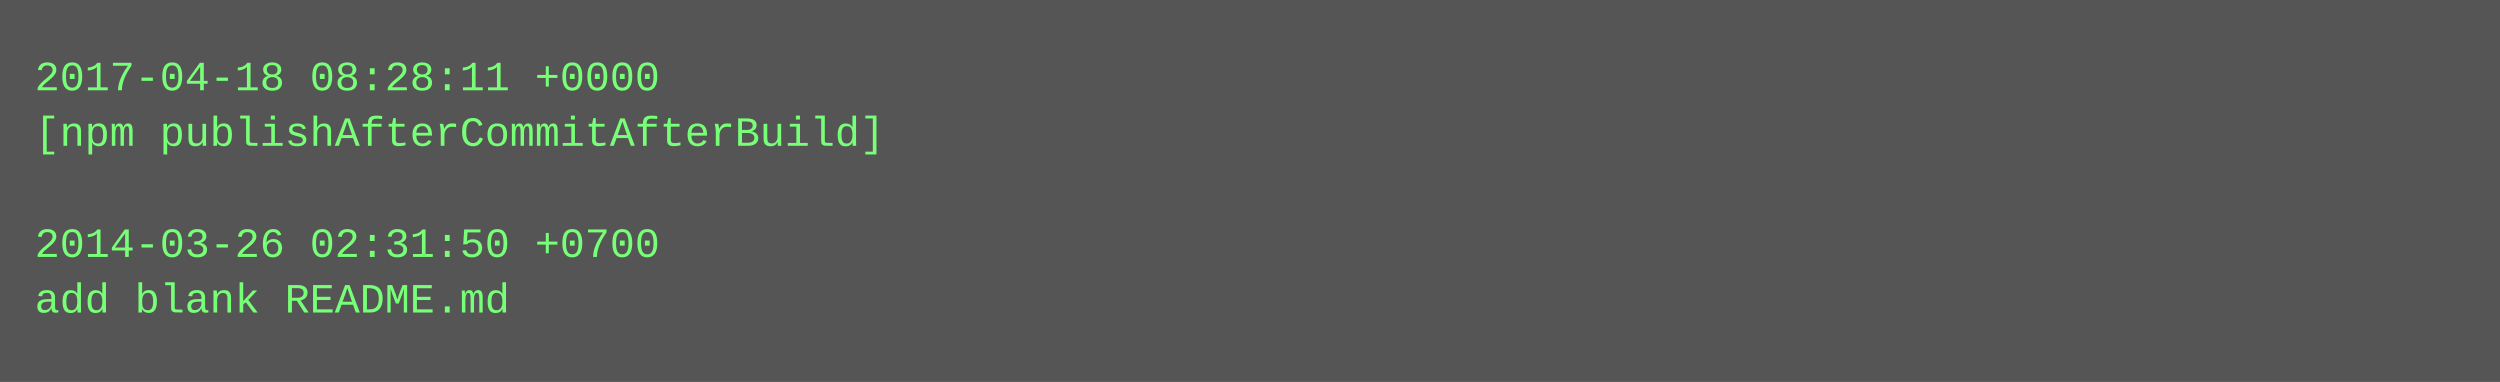
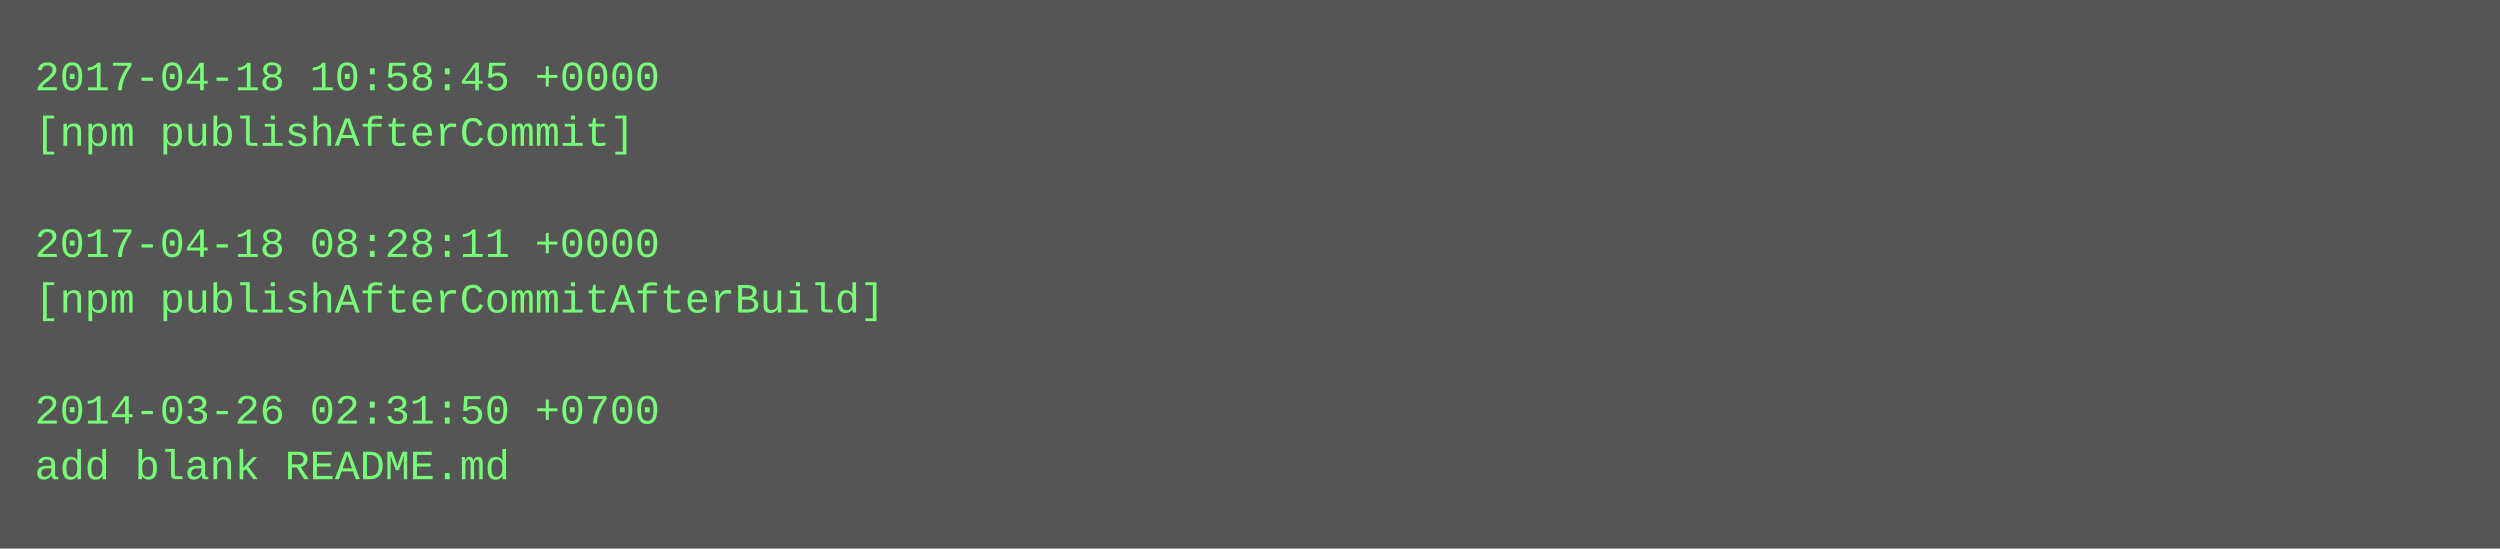
- <svg xmlns="http://www.w3.org/2000/svg" height="110" width="720">
-   <rect height="110" fill="#555" width="720" />
+ <svg xmlns="http://www.w3.org/2000/svg" height="158" width="720">
+   <rect height="158" fill="#555" width="720" />
  <text fill="#7f7" font-family="Courier New" font-size="12" xml:space="preserve">
-     <tspan x="10" y="26">2017-04-18 08:28:11 +0000</tspan>
-     <tspan x="10" y="42">[npm publishAfterCommitAfterBuild]</tspan>
+     <tspan x="10" y="26">2017-04-18 10:58:45 +0000</tspan>
+     <tspan x="10" y="42">[npm publishAfterCommit]</tspan>
    <tspan x="10" y="58" />
-     <tspan x="10" y="74">2014-03-26 02:31:50 +0700</tspan>
-     <tspan x="10" y="90">add blank README.md</tspan>
+     <tspan x="10" y="74">2017-04-18 08:28:11 +0000</tspan>
+     <tspan x="10" y="90">[npm publishAfterCommitAfterBuild]</tspan>
+     <tspan x="10" y="106" />
+     <tspan x="10" y="122">2014-03-26 02:31:50 +0700</tspan>
+     <tspan x="10" y="138">add blank README.md</tspan>
  </text>
</svg>
